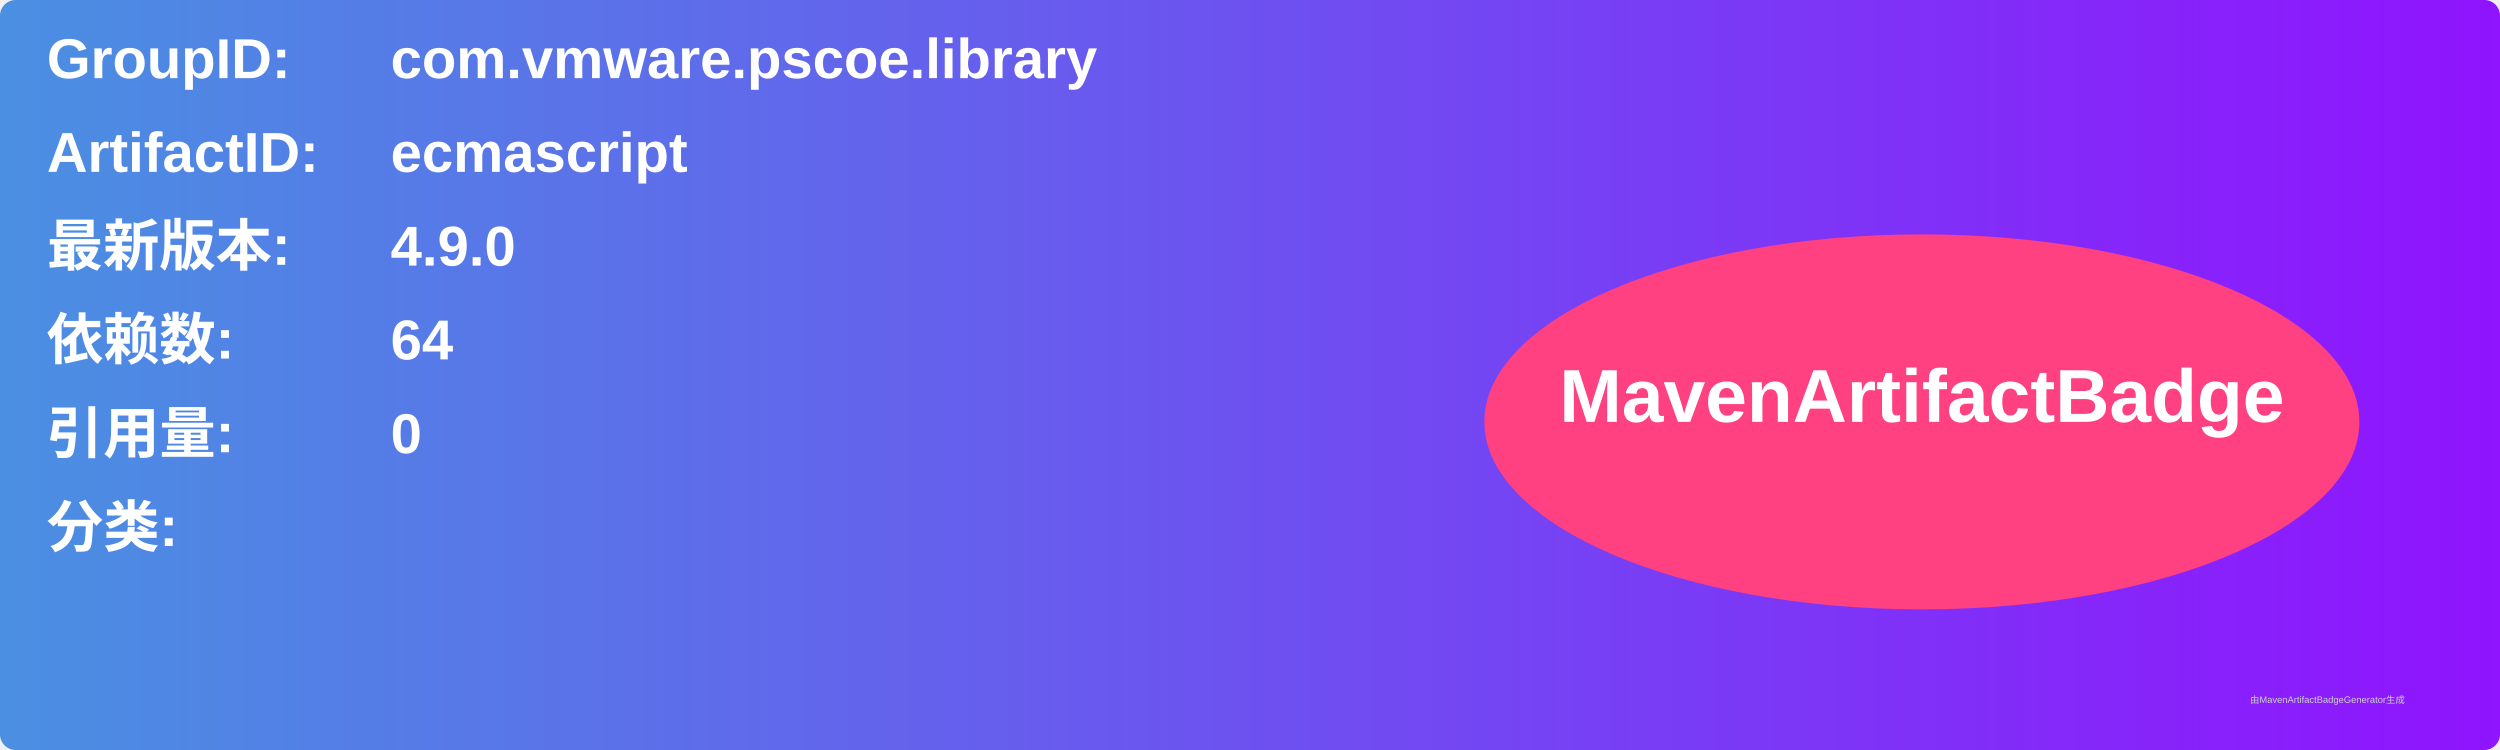
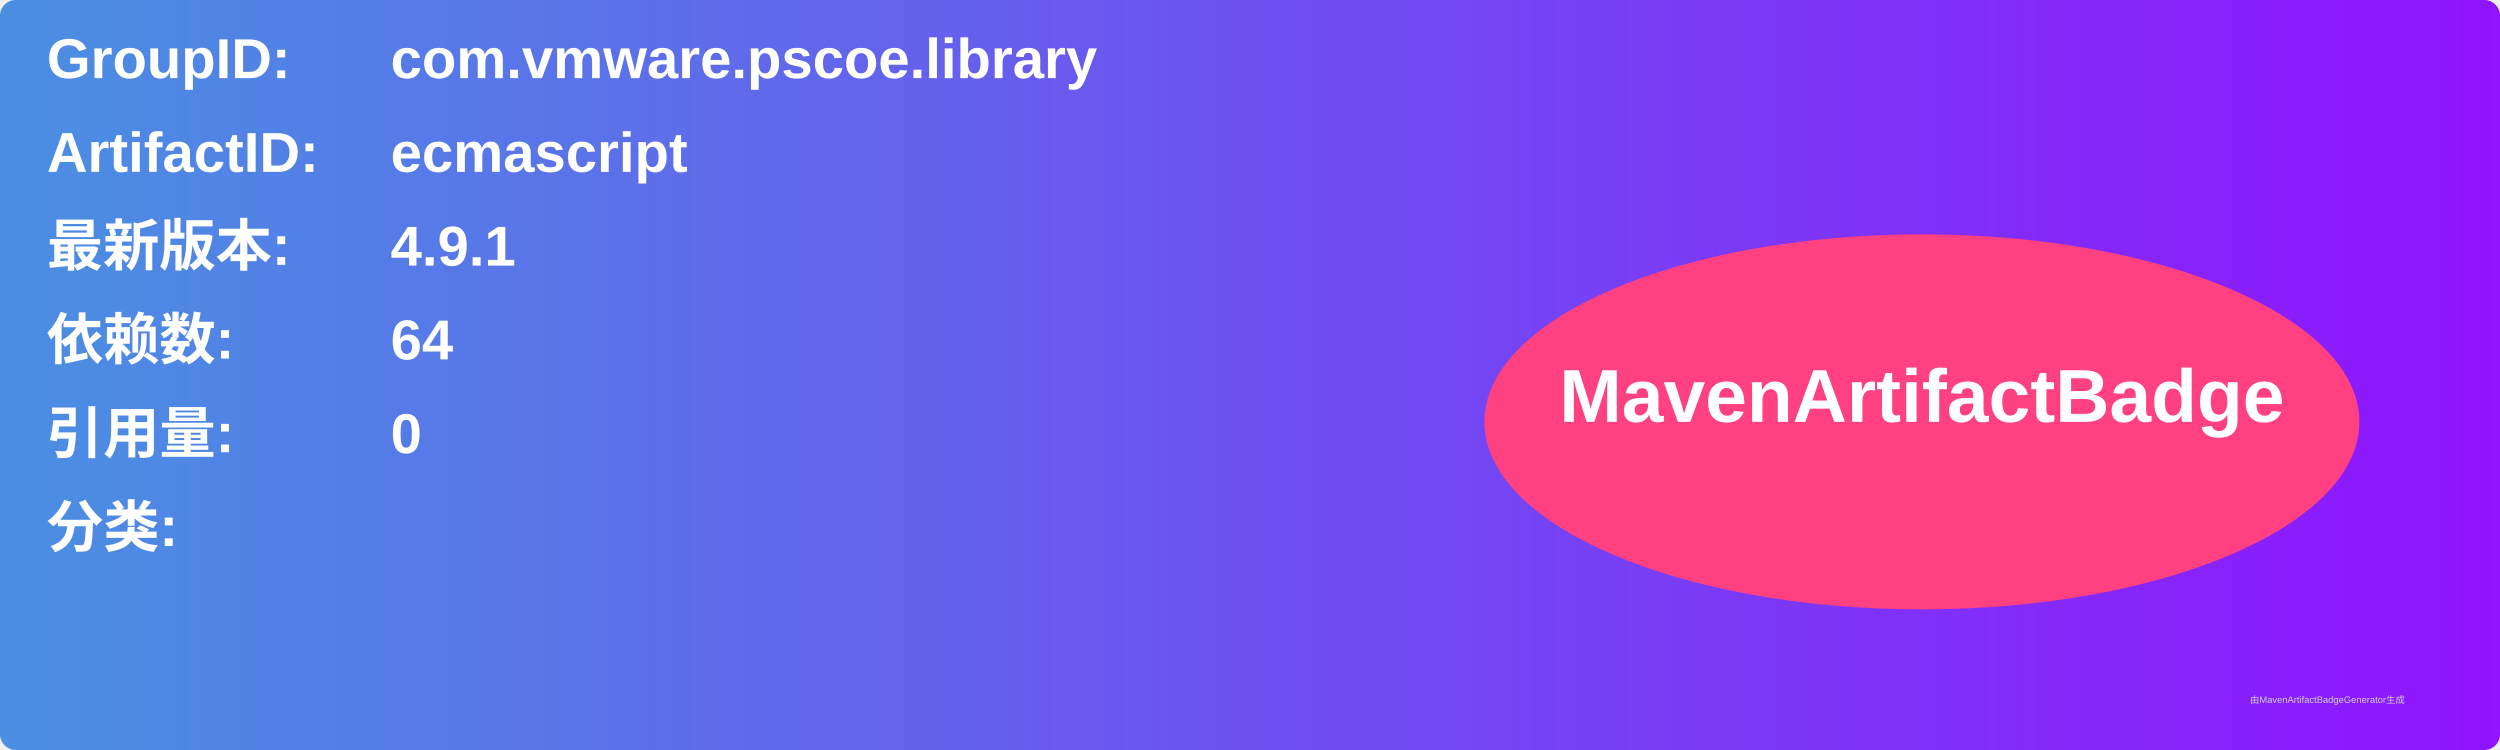
<svg xmlns="http://www.w3.org/2000/svg" width="800" height="240" viewBox="0 0 800 240">
  <linearGradient id="grad" x1="0%" y1="0%" x2="100%" y2="0%">
    <stop offset="0%" stop-color="#4a90e2" />
    <stop offset="100%" stop-color="#9013fe" />
  </linearGradient>
  <rect width="100%" height="100%" rx="5" ry="5" fill="url(#grad)" />
  <g transform="translate(15, 15)">
    <text x="0" y="10" font-family="Arial" font-size="18" fill="white" font-weight="bold" width="260">GroupID:</text>
    <text x="110" y="10" font-family="Arial" font-size="18" fill="white" font-weight="bold" width="460">com.vmware.pscoe.library</text>
    <text x="0" y="40" font-family="Arial" font-size="18" fill="white" font-weight="bold" width="260">ArtifactID:</text>
    <text x="110" y="40" font-family="Arial" font-size="18" fill="white" font-weight="bold" width="460">ecmascript</text>
    <text x="0" y="70" font-family="Arial" font-size="18" fill="white" font-weight="bold">最新版本:</text>
    <text x="110" y="70" font-family="Arial" font-size="18" fill="white" font-weight="bold">
-       <tspan font-weight="bold">4.9.0</tspan>
+       <tspan font-weight="bold">4.9.1</tspan>
    </text>
    <text x="0" y="100" font-family="Arial" font-size="18" fill="white" font-weight="bold">依赖数: </text>
    <text x="110" y="100" font-family="Arial" font-size="18" fill="white">
      <tspan font-weight="bold">64</tspan>
    </text>
    <text x="0" y="130" font-family="Arial" font-size="18" fill="white" font-weight="bold">引用量: </text>
    <text x="110" y="130" font-family="Arial" font-size="18" fill="white">
      <tspan font-weight="bold">0</tspan>
    </text>
    <text x="0" y="160" font-family="Arial" font-size="18" fill="white" font-weight="bold">分类:</text>
    <text x="10" y="190" font-family="Arial" font-size="10" fill="white">
      <tspan font-weight="bold" />
    </text>
    <ellipse cx="600" cy="120" rx="140" ry="60" fill="#ff4081" />
    <text x="600" y="120" text-anchor="middle" font-family="Arial" font-size="24" fill="white" font-weight="bold">MavenArtifactBadge</text>
  </g>
  <text x="720" y="225" font-family="Arial" font-size="3" fill="#d0d0d0">由MavenArtifactBadgeGenerator生成</text>
</svg>
